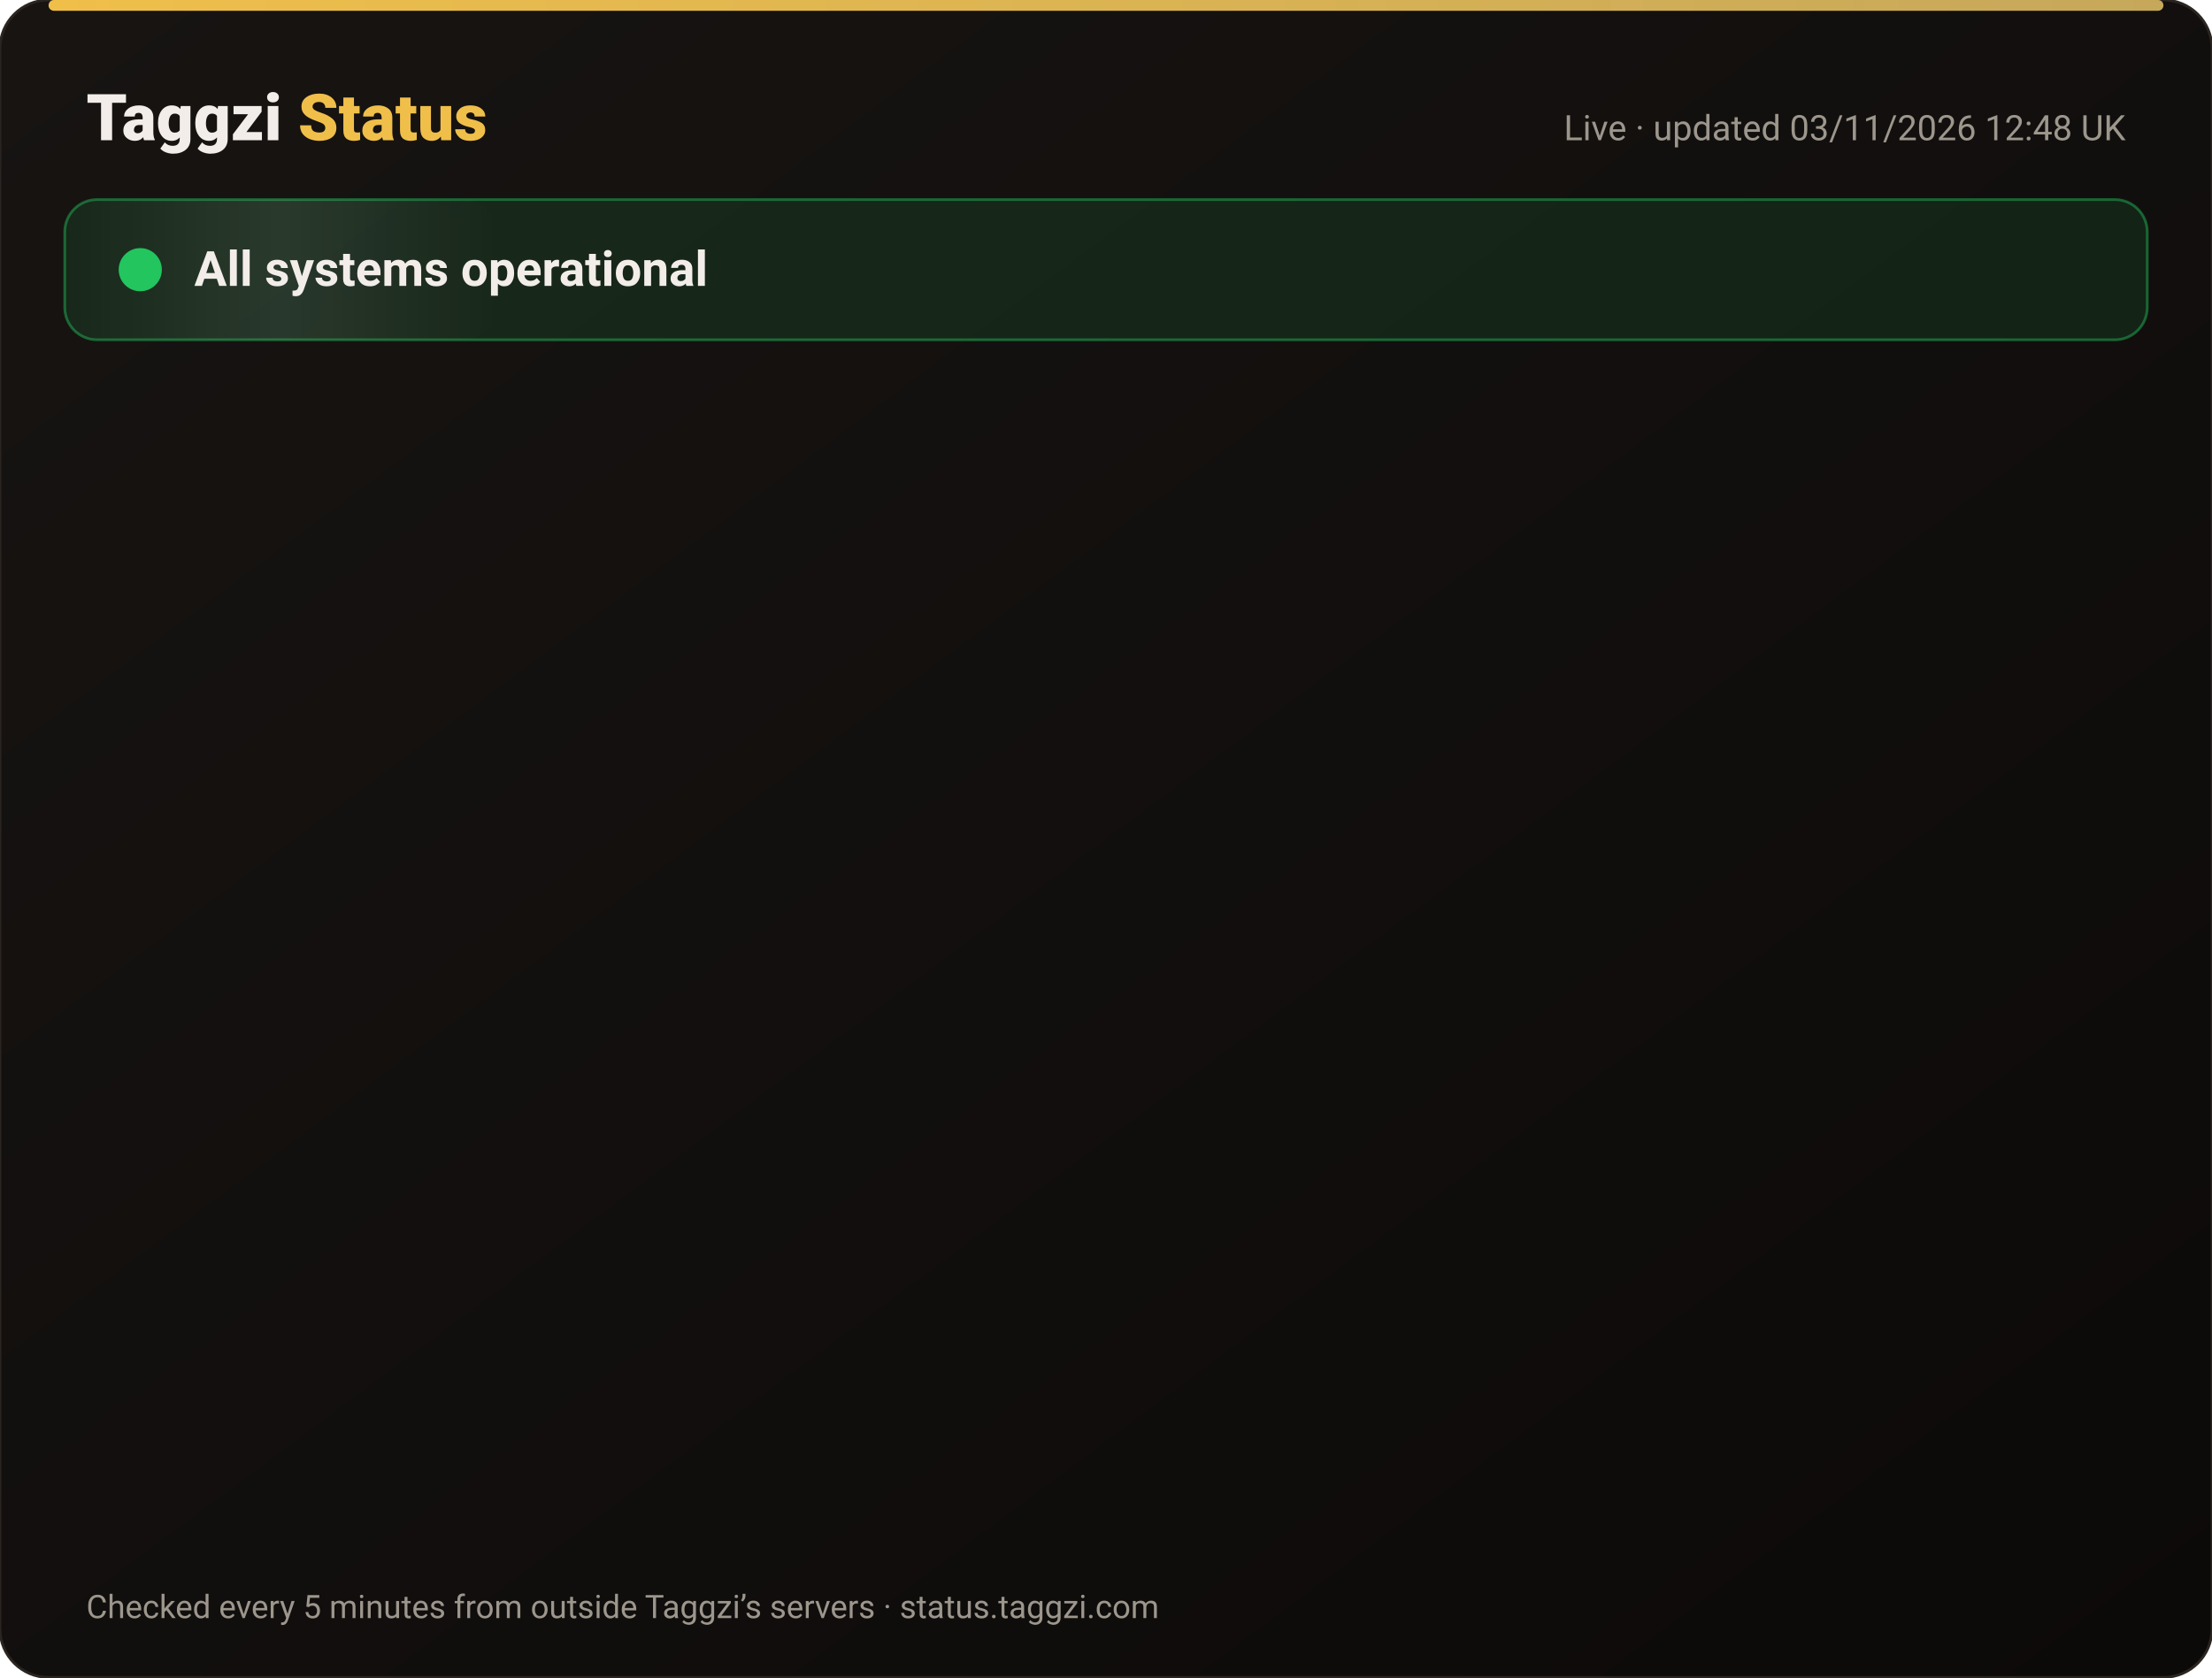
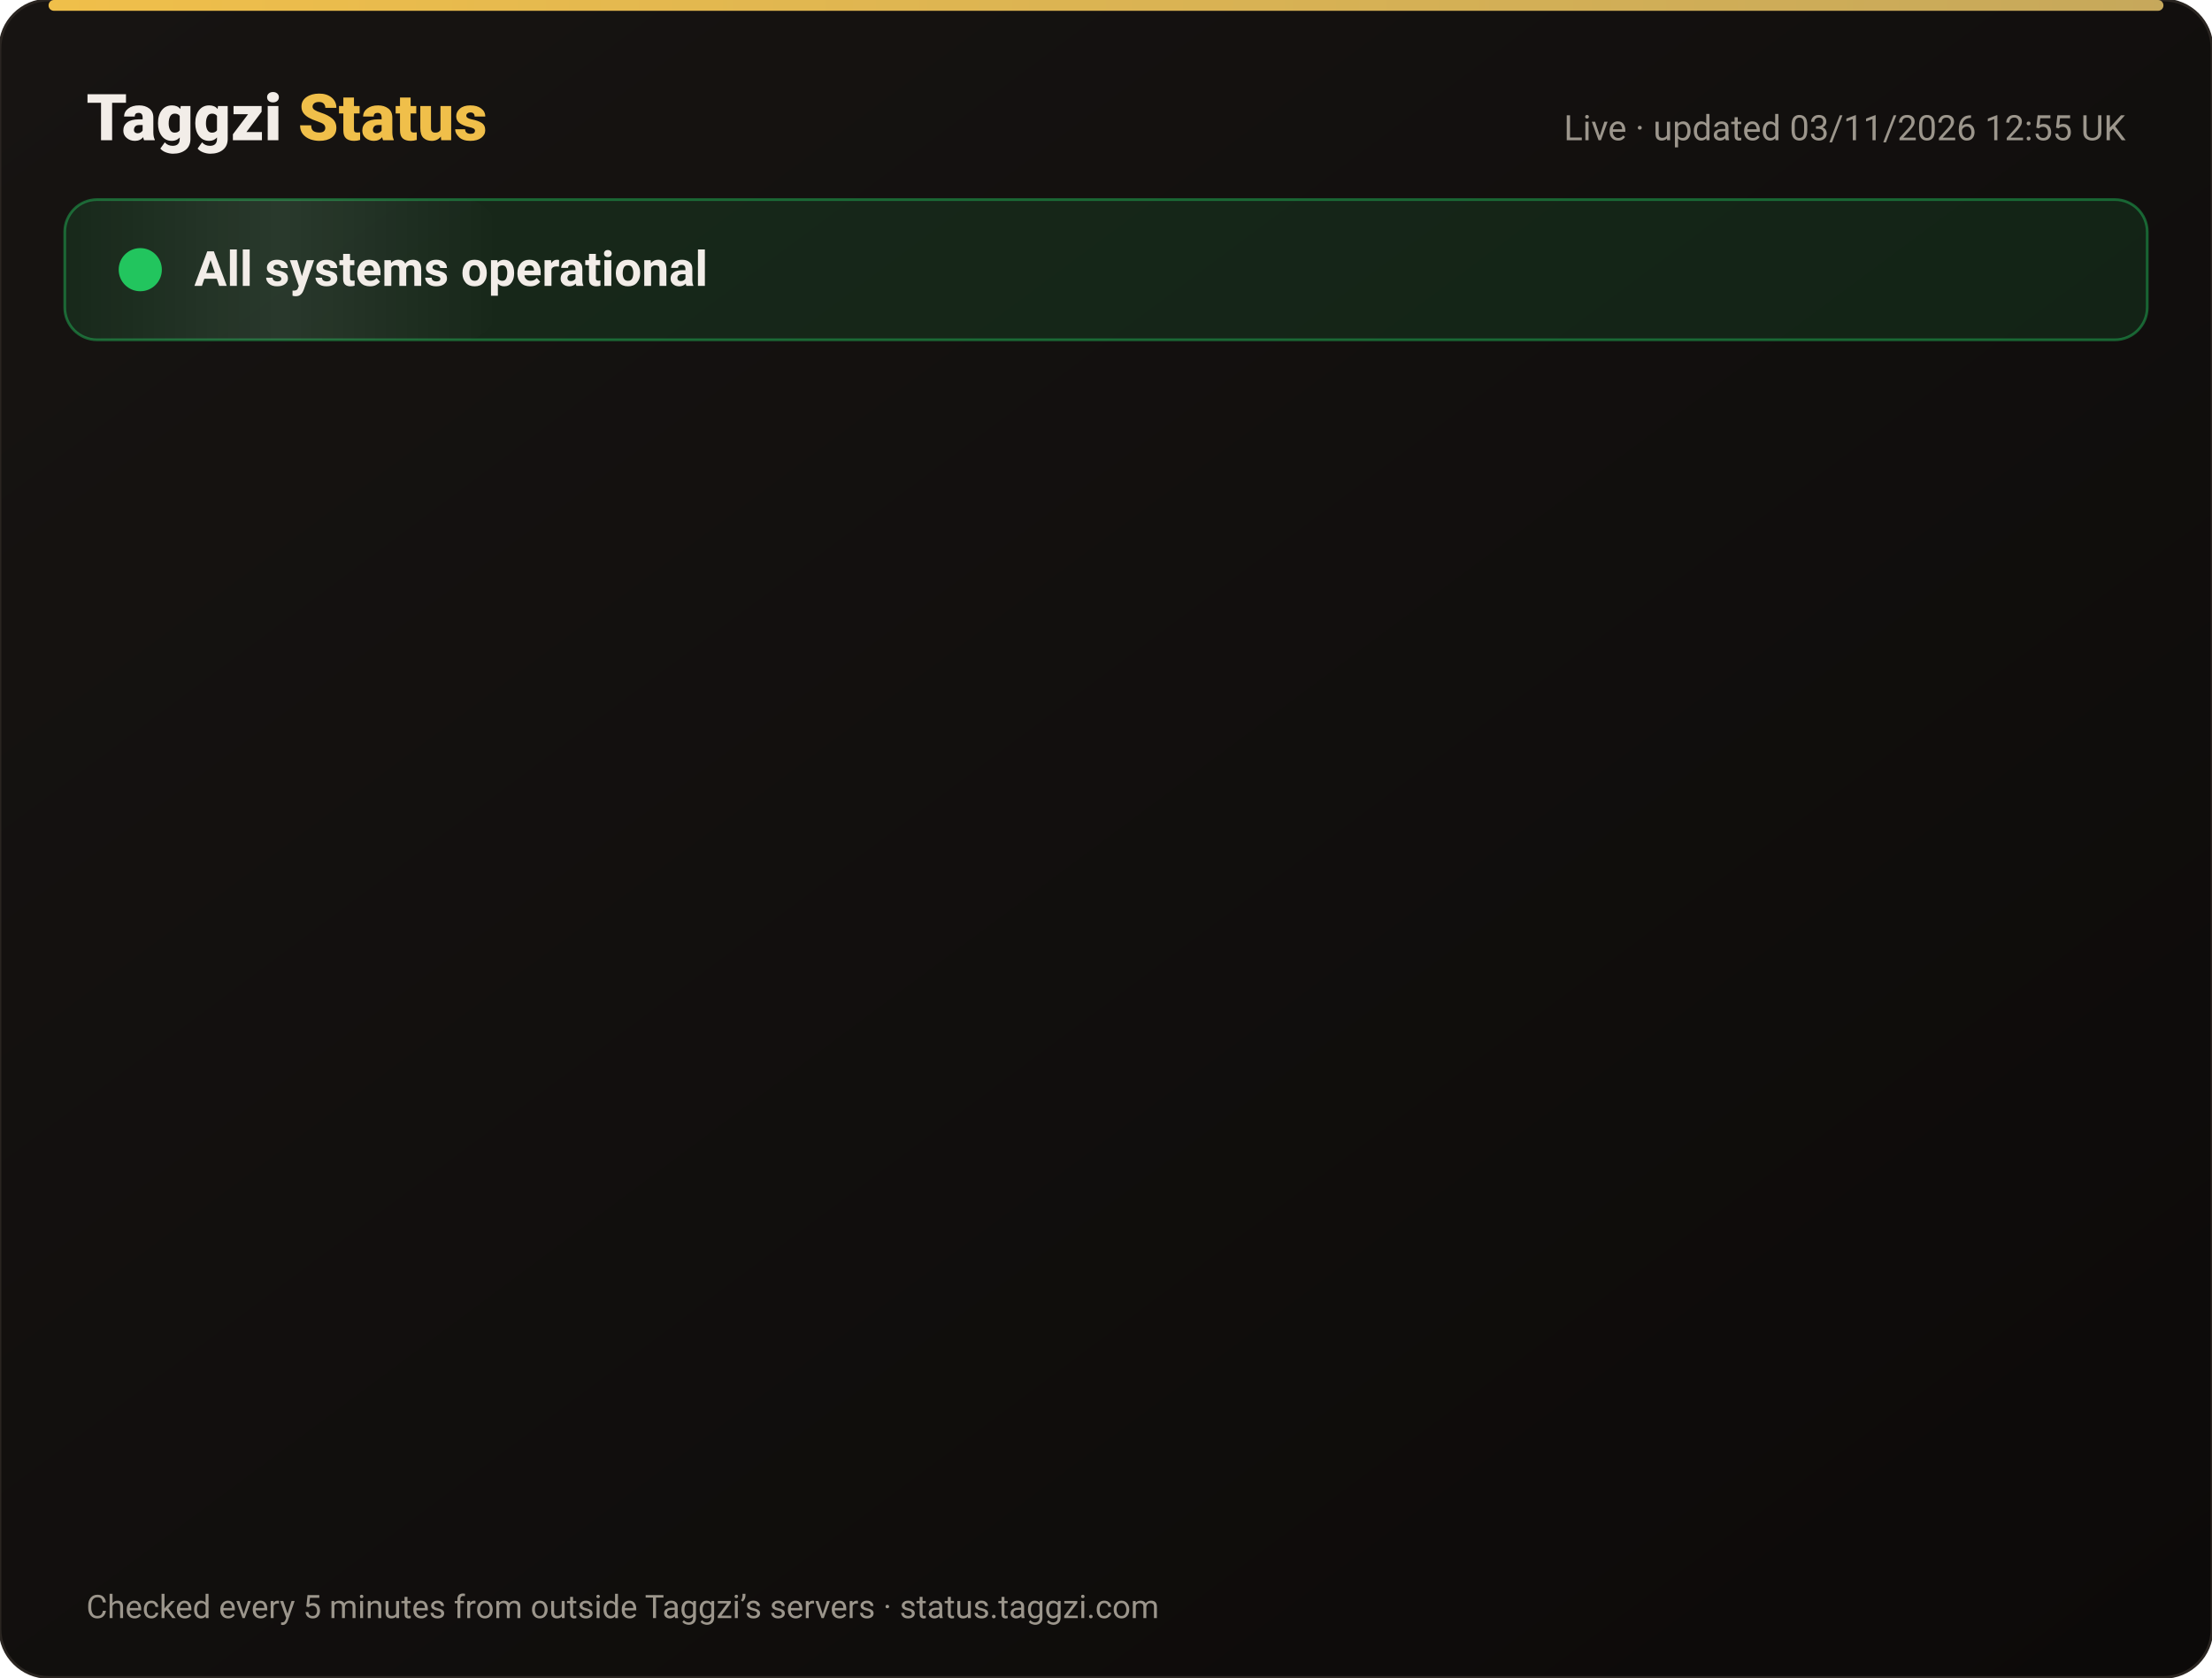
<svg xmlns="http://www.w3.org/2000/svg" width="820" height="622" viewBox="0 0 820 622" font-family="-apple-system,Segoe UI,Roboto,Helvetica,Arial,sans-serif">
  <defs>
    <linearGradient id="bg" x1="0" y1="0" x2="1" y2="1">
      <stop offset="0" stop-color="#171412" />
      <stop offset="1" stop-color="#0C0A09" />
    </linearGradient>
    <linearGradient id="gold" x1="0" x2="1">
      <stop offset="0" stop-color="#F0BF4A" />
      <stop offset="1" stop-color="#c6a85b" />
    </linearGradient>
    <linearGradient id="shine" x1="0" x2="1">
      <stop offset="0" stop-color="#fff" stop-opacity="0" />
      <stop offset=".5" stop-color="#fff" stop-opacity=".08" />
      <stop offset="1" stop-color="#fff" stop-opacity="0" />
    </linearGradient>
  </defs>
  <rect width="820" height="622" rx="18" fill="url(#bg)" stroke="#2a2521" />
  <rect x="18" y="0" width="784" height="4" rx="2" fill="url(#gold)" />
  <text x="32" y="52" font-size="24" font-weight="800" fill="#F2EDE8">Taggzi <tspan fill="#F0BF4A">Status</tspan>
  </text>
-   <text x="788" y="52" font-size="13" fill="#9C968C" text-anchor="end">Live · updated 03/11/2026 12:48 UK</text>
+   <text x="788" y="52" font-size="13" fill="#9C968C" text-anchor="end">Live · updated 03/11/2026 12:55 UK</text>
  <rect x="24" y="74" width="772" height="52" rx="12" fill="#22c55e" fill-opacity=".12" stroke="#22c55e" stroke-opacity=".45" />
  <rect x="24" y="74" width="160" height="52" rx="12" fill="url(#shine)">
    <animate attributeName="x" from="-160" to="820" dur="4s" repeatCount="indefinite" />
  </rect>
  <circle cx="52" cy="100" r="7" fill="#22c55e" />
  <circle cx="52" cy="100" r="7" fill="none" stroke="#22c55e" stroke-width="2">
    <animate attributeName="r" values="7;15;7" dur="2s" repeatCount="indefinite" />
    <animate attributeName="opacity" values=".9;0;.9" dur="2s" repeatCount="indefinite" />
  </circle>
  <text x="72" y="106" font-size="18" font-weight="700" fill="#F2EDE8">All systems operational</text>
  <g opacity="0">
    <animate attributeName="opacity" from="0" to="1" begin="0.00s" dur=".6s" fill="freeze" />
    <line x1="32" y1="188" x2="788" y2="188" stroke="#2a2521" />
    <circle cx="44" cy="166" r="6" fill="#22c55e">
      <animate attributeName="opacity" values="1;.45;1" dur="2.4s" begin="0.00s" repeatCount="indefinite" />
    </circle>
    <text x="62" y="171" font-size="15" font-weight="650" fill="#F2EDE8">Website</text>
    <text x="630" y="171" font-size="13" fill="#9C968C" text-anchor="end">99.96% uptime</text>
    <rect x="648" y="154" width="140" height="24" rx="12" fill="#22c55e" fill-opacity=".14" stroke="#22c55e" stroke-opacity=".5" />
    <text x="718" y="171" font-size="12" font-weight="700" fill="#22c55e" text-anchor="middle">Operational</text>
  </g>
  <g opacity="0">
    <animate attributeName="opacity" from="0" to="1" begin="0.15s" dur=".6s" fill="freeze" />
    <line x1="32" y1="234" x2="788" y2="234" stroke="#2a2521" />
    <circle cx="44" cy="212" r="6" fill="#22c55e">
      <animate attributeName="opacity" values="1;.45;1" dur="2.4s" begin="0.15s" repeatCount="indefinite" />
    </circle>
    <text x="62" y="217" font-size="15" font-weight="650" fill="#F2EDE8">Tag scans</text>
    <text x="630" y="217" font-size="13" fill="#9C968C" text-anchor="end">99.96% uptime</text>
    <rect x="648" y="200" width="140" height="24" rx="12" fill="#22c55e" fill-opacity=".14" stroke="#22c55e" stroke-opacity=".5" />
    <text x="718" y="217" font-size="12" font-weight="700" fill="#22c55e" text-anchor="middle">Operational</text>
  </g>
  <g opacity="0">
    <animate attributeName="opacity" from="0" to="1" begin="0.30s" dur=".6s" fill="freeze" />
    <line x1="32" y1="280" x2="788" y2="280" stroke="#2a2521" />
    <circle cx="44" cy="258" r="6" fill="#22c55e">
      <animate attributeName="opacity" values="1;.45;1" dur="2.4s" begin="0.30s" repeatCount="indefinite" />
    </circle>
    <text x="62" y="263" font-size="15" font-weight="650" fill="#F2EDE8">Manual tag lookup</text>
    <text x="630" y="263" font-size="13" fill="#9C968C" text-anchor="end">99.96% uptime</text>
    <rect x="648" y="246" width="140" height="24" rx="12" fill="#22c55e" fill-opacity=".14" stroke="#22c55e" stroke-opacity=".5" />
    <text x="718" y="263" font-size="12" font-weight="700" fill="#22c55e" text-anchor="middle">Operational</text>
  </g>
  <g opacity="0">
    <animate attributeName="opacity" from="0" to="1" begin="0.45s" dur=".6s" fill="freeze" />
    <line x1="32" y1="326" x2="788" y2="326" stroke="#2a2521" />
    <circle cx="44" cy="304" r="6" fill="#22c55e">
      <animate attributeName="opacity" values="1;.45;1" dur="2.4s" begin="0.45s" repeatCount="indefinite" />
    </circle>
    <text x="62" y="309" font-size="15" font-weight="650" fill="#F2EDE8">App &amp; login</text>
    <text x="630" y="309" font-size="13" fill="#9C968C" text-anchor="end">99.96% uptime</text>
    <rect x="648" y="292" width="140" height="24" rx="12" fill="#22c55e" fill-opacity=".14" stroke="#22c55e" stroke-opacity=".5" />
    <text x="718" y="309" font-size="12" font-weight="700" fill="#22c55e" text-anchor="middle">Operational</text>
  </g>
  <g opacity="0">
    <animate attributeName="opacity" from="0" to="1" begin="0.60s" dur=".6s" fill="freeze" />
    <line x1="32" y1="372" x2="788" y2="372" stroke="#2a2521" />
    <circle cx="44" cy="350" r="6" fill="#22c55e">
      <animate attributeName="opacity" values="1;.45;1" dur="2.4s" begin="0.60s" repeatCount="indefinite" />
    </circle>
    <text x="62" y="355" font-size="15" font-weight="650" fill="#F2EDE8">Community alerts</text>
    <text x="630" y="355" font-size="13" fill="#9C968C" text-anchor="end">99.96% uptime</text>
    <rect x="648" y="338" width="140" height="24" rx="12" fill="#22c55e" fill-opacity=".14" stroke="#22c55e" stroke-opacity=".5" />
    <text x="718" y="355" font-size="12" font-weight="700" fill="#22c55e" text-anchor="middle">Operational</text>
  </g>
  <g opacity="0">
    <animate attributeName="opacity" from="0" to="1" begin="0.75s" dur=".6s" fill="freeze" />
    <line x1="32" y1="418" x2="788" y2="418" stroke="#2a2521" />
    <circle cx="44" cy="396" r="6" fill="#22c55e">
      <animate attributeName="opacity" values="1;.45;1" dur="2.4s" begin="0.75s" repeatCount="indefinite" />
    </circle>
    <text x="62" y="401" font-size="15" font-weight="650" fill="#F2EDE8">Private calling</text>
    <text x="630" y="401" font-size="13" fill="#9C968C" text-anchor="end">99.96% uptime</text>
    <rect x="648" y="384" width="140" height="24" rx="12" fill="#22c55e" fill-opacity=".14" stroke="#22c55e" stroke-opacity=".5" />
    <text x="718" y="401" font-size="12" font-weight="700" fill="#22c55e" text-anchor="middle">Operational</text>
  </g>
  <g opacity="0">
    <animate attributeName="opacity" from="0" to="1" begin="0.90s" dur=".6s" fill="freeze" />
    <line x1="32" y1="464" x2="788" y2="464" stroke="#2a2521" />
    <circle cx="44" cy="442" r="6" fill="#22c55e">
      <animate attributeName="opacity" values="1;.45;1" dur="2.4s" begin="0.90s" repeatCount="indefinite" />
    </circle>
    <text x="62" y="447" font-size="15" font-weight="650" fill="#F2EDE8">Payments</text>
    <text x="630" y="447" font-size="13" fill="#9C968C" text-anchor="end">99.95% uptime</text>
    <rect x="648" y="430" width="140" height="24" rx="12" fill="#22c55e" fill-opacity=".14" stroke="#22c55e" stroke-opacity=".5" />
    <text x="718" y="447" font-size="12" font-weight="700" fill="#22c55e" text-anchor="middle">Operational</text>
  </g>
  <g opacity="0">
    <animate attributeName="opacity" from="0" to="1" begin="1.05s" dur=".6s" fill="freeze" />
    <line x1="32" y1="510" x2="788" y2="510" stroke="#2a2521" />
    <circle cx="44" cy="488" r="6" fill="#22c55e">
      <animate attributeName="opacity" values="1;.45;1" dur="2.4s" begin="1.05s" repeatCount="indefinite" />
    </circle>
    <text x="62" y="493" font-size="15" font-weight="650" fill="#F2EDE8">Email &amp; support</text>
    <text x="630" y="493" font-size="13" fill="#9C968C" text-anchor="end">99.96% uptime</text>
    <rect x="648" y="476" width="140" height="24" rx="12" fill="#22c55e" fill-opacity=".14" stroke="#22c55e" stroke-opacity=".5" />
    <text x="718" y="493" font-size="12" font-weight="700" fill="#22c55e" text-anchor="middle">Operational</text>
  </g>
  <g opacity="0">
    <animate attributeName="opacity" from="0" to="1" begin="1.20s" dur=".6s" fill="freeze" />
    <line x1="32" y1="556" x2="788" y2="556" stroke="#2a2521" />
    <circle cx="44" cy="534" r="6" fill="#22c55e">
      <animate attributeName="opacity" values="1;.45;1" dur="2.4s" begin="1.20s" repeatCount="indefinite" />
    </circle>
    <text x="62" y="539" font-size="15" font-weight="650" fill="#F2EDE8">Secure connection (SSL)</text>
    <text x="630" y="539" font-size="13" fill="#9C968C" text-anchor="end">100.00% uptime</text>
    <rect x="648" y="522" width="140" height="24" rx="12" fill="#22c55e" fill-opacity=".14" stroke="#22c55e" stroke-opacity=".5" />
    <text x="718" y="539" font-size="12" font-weight="700" fill="#22c55e" text-anchor="middle">Operational</text>
  </g>
  <text x="32" y="600" font-size="12" fill="#9C968C">Checked every 5 minutes from outside Taggzi’s servers · status.taggzi.com</text>
</svg>
